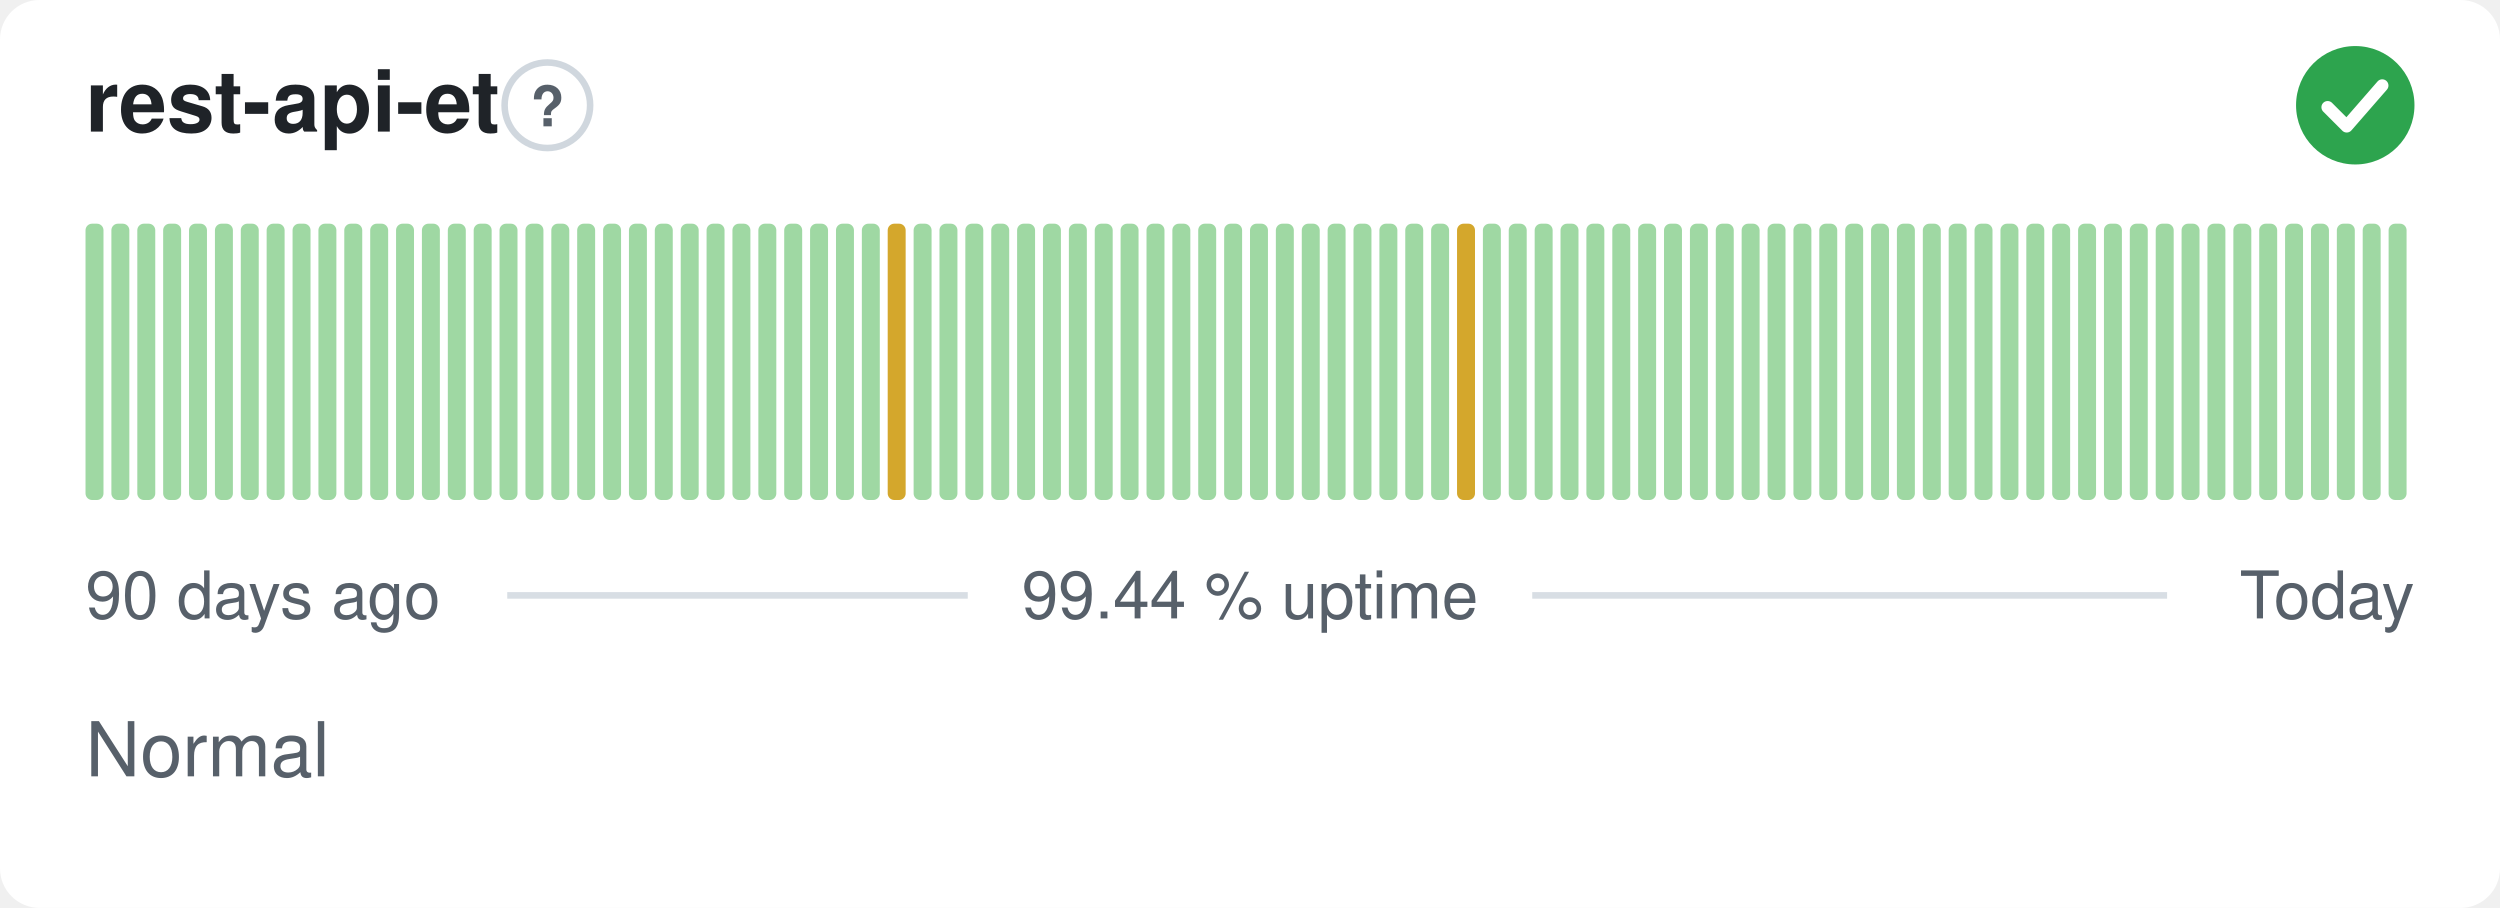
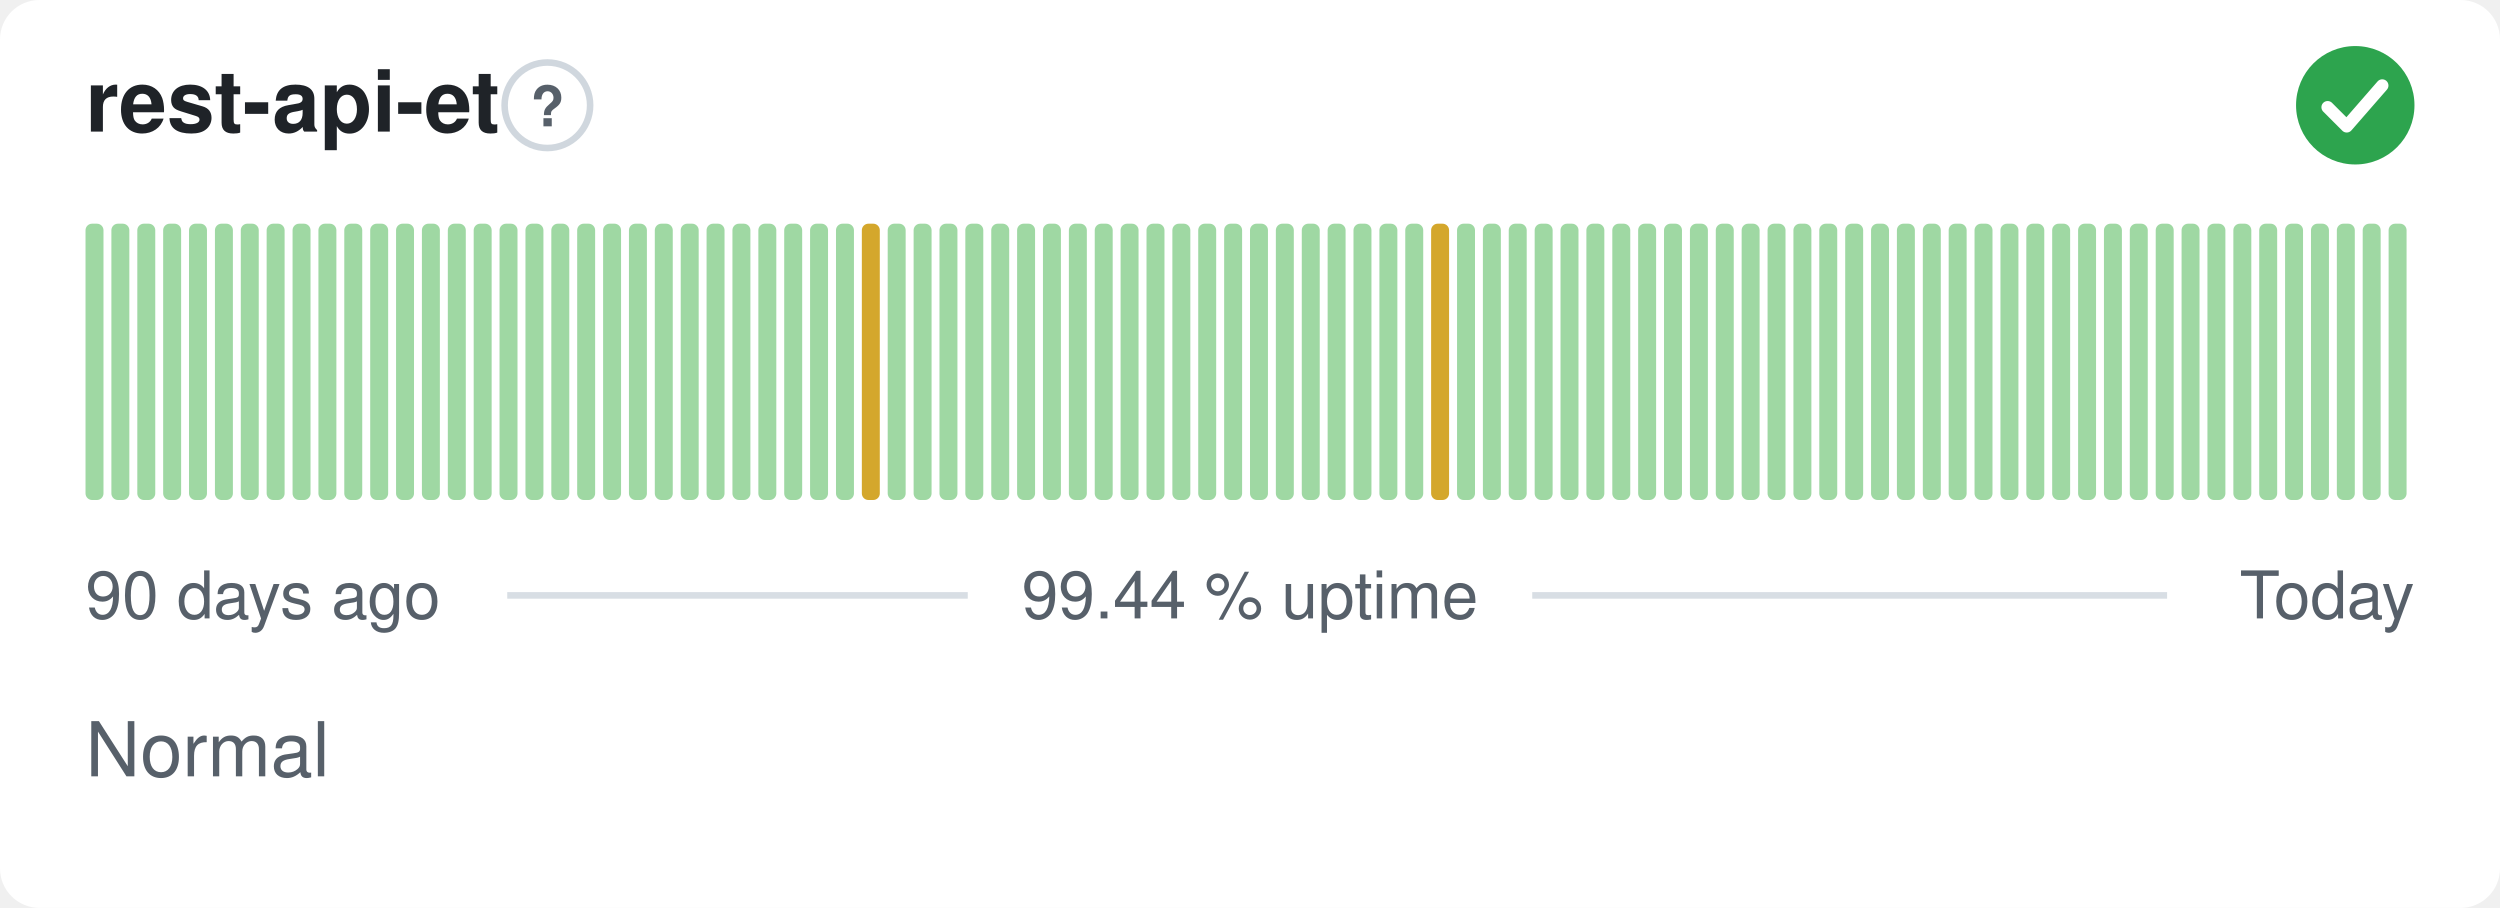
<svg xmlns="http://www.w3.org/2000/svg" width="380" height="138" viewBox="0 0 380 138" role="img" aria-label="rest-api-et: Normal, 99.44 % uptime over the last 90 days" font-family="-apple-system,BlinkMacSystemFont,'Segoe UI',Helvetica,Arial,sans-serif">
  <style>
    @media (prefers-color-scheme: dark) {
      .bg { fill: #0d1117 }
      .title { fill: #e6edf3 }
      .muted { fill: #8b949e }
      .hint { stroke: #30363d }
      .rule { stroke: #30363d }
      .nodata { fill: #21262d }
    }
  </style>
  <rect class="bg" width="380" height="138" rx="6" fill="#ffffff" />
  <text class="title" x="13" y="20" font-size="13" font-weight="600" fill="#1f2328">rest-api-et</text>
  <circle class="hint" cx="83.2" cy="16" r="6.5" fill="none" stroke="#d0d7de" stroke-width="1" />
  <text class="muted" x="83.2" y="19.2" text-anchor="middle" font-size="8.5" font-weight="700" fill="#57606a">?</text>
  <circle cx="358" cy="16" r="9" fill="#2da44e" />
  <path d="M353.80 16.30l2.90 2.90 5.40 -6.20" fill="none" stroke="#fff" stroke-width="1.89" stroke-linecap="round" stroke-linejoin="round" />
  <rect x="13.00" y="34.00" width="2.73" height="42.00" rx="1" fill="#9fd8a3" />
  <rect x="16.93" y="34.00" width="2.73" height="42.00" rx="1" fill="#9fd8a3" />
  <rect x="20.87" y="34.00" width="2.73" height="42.00" rx="1" fill="#9fd8a3" />
  <rect x="24.80" y="34.00" width="2.73" height="42.00" rx="1" fill="#9fd8a3" />
  <rect x="28.73" y="34.00" width="2.73" height="42.00" rx="1" fill="#9fd8a3" />
  <rect x="32.67" y="34.00" width="2.73" height="42.00" rx="1" fill="#9fd8a3" />
  <rect x="36.60" y="34.00" width="2.73" height="42.00" rx="1" fill="#9fd8a3" />
  <rect x="40.53" y="34.00" width="2.73" height="42.00" rx="1" fill="#9fd8a3" />
  <rect x="44.47" y="34.00" width="2.73" height="42.00" rx="1" fill="#9fd8a3" />
  <rect x="48.40" y="34.00" width="2.73" height="42.00" rx="1" fill="#9fd8a3" />
  <rect x="52.33" y="34.00" width="2.73" height="42.00" rx="1" fill="#9fd8a3" />
  <rect x="56.27" y="34.00" width="2.73" height="42.00" rx="1" fill="#9fd8a3" />
  <rect x="60.20" y="34.00" width="2.73" height="42.00" rx="1" fill="#9fd8a3" />
  <rect x="64.13" y="34.00" width="2.73" height="42.00" rx="1" fill="#9fd8a3" />
  <rect x="68.07" y="34.00" width="2.73" height="42.00" rx="1" fill="#9fd8a3" />
  <rect x="72.00" y="34.00" width="2.73" height="42.00" rx="1" fill="#9fd8a3" />
  <rect x="75.93" y="34.00" width="2.73" height="42.00" rx="1" fill="#9fd8a3" />
  <rect x="79.87" y="34.00" width="2.73" height="42.00" rx="1" fill="#9fd8a3" />
  <rect x="83.80" y="34.00" width="2.73" height="42.00" rx="1" fill="#9fd8a3" />
  <rect x="87.73" y="34.00" width="2.73" height="42.00" rx="1" fill="#9fd8a3" />
  <rect x="91.67" y="34.00" width="2.73" height="42.00" rx="1" fill="#9fd8a3" />
  <rect x="95.60" y="34.00" width="2.73" height="42.00" rx="1" fill="#9fd8a3" />
  <rect x="99.53" y="34.00" width="2.73" height="42.00" rx="1" fill="#9fd8a3" />
  <rect x="103.47" y="34.00" width="2.73" height="42.00" rx="1" fill="#9fd8a3" />
  <rect x="107.40" y="34.00" width="2.73" height="42.00" rx="1" fill="#9fd8a3" />
  <rect x="111.33" y="34.00" width="2.73" height="42.00" rx="1" fill="#9fd8a3" />
  <rect x="115.27" y="34.00" width="2.73" height="42.00" rx="1" fill="#9fd8a3" />
  <rect x="119.20" y="34.00" width="2.73" height="42.00" rx="1" fill="#9fd8a3" />
  <rect x="123.13" y="34.00" width="2.73" height="42.00" rx="1" fill="#9fd8a3" />
  <rect x="127.07" y="34.00" width="2.73" height="42.00" rx="1" fill="#9fd8a3" />
-   <rect x="131.00" y="34.00" width="2.73" height="42.00" rx="1" fill="#9fd8a3" />
-   <rect x="134.93" y="34.00" width="2.73" height="42.00" rx="1" fill="#d4a72c" />
+   <rect x="131.00" y="34.00" width="2.73" height="42.00" rx="1" fill="#d4a72c" />
+   <rect x="134.93" y="34.00" width="2.73" height="42.00" rx="1" fill="#9fd8a3" />
  <rect x="138.87" y="34.00" width="2.73" height="42.00" rx="1" fill="#9fd8a3" />
  <rect x="142.80" y="34.00" width="2.73" height="42.00" rx="1" fill="#9fd8a3" />
  <rect x="146.73" y="34.00" width="2.73" height="42.00" rx="1" fill="#9fd8a3" />
  <rect x="150.67" y="34.00" width="2.73" height="42.00" rx="1" fill="#9fd8a3" />
  <rect x="154.60" y="34.00" width="2.73" height="42.00" rx="1" fill="#9fd8a3" />
  <rect x="158.53" y="34.00" width="2.73" height="42.00" rx="1" fill="#9fd8a3" />
  <rect x="162.47" y="34.00" width="2.73" height="42.00" rx="1" fill="#9fd8a3" />
  <rect x="166.40" y="34.00" width="2.73" height="42.00" rx="1" fill="#9fd8a3" />
  <rect x="170.33" y="34.00" width="2.73" height="42.00" rx="1" fill="#9fd8a3" />
  <rect x="174.27" y="34.00" width="2.73" height="42.00" rx="1" fill="#9fd8a3" />
  <rect x="178.20" y="34.00" width="2.73" height="42.00" rx="1" fill="#9fd8a3" />
  <rect x="182.13" y="34.00" width="2.73" height="42.00" rx="1" fill="#9fd8a3" />
  <rect x="186.07" y="34.00" width="2.73" height="42.00" rx="1" fill="#9fd8a3" />
  <rect x="190.00" y="34.00" width="2.73" height="42.00" rx="1" fill="#9fd8a3" />
  <rect x="193.93" y="34.00" width="2.73" height="42.00" rx="1" fill="#9fd8a3" />
  <rect x="197.87" y="34.00" width="2.73" height="42.00" rx="1" fill="#9fd8a3" />
  <rect x="201.80" y="34.00" width="2.73" height="42.00" rx="1" fill="#9fd8a3" />
  <rect x="205.73" y="34.00" width="2.73" height="42.00" rx="1" fill="#9fd8a3" />
  <rect x="209.67" y="34.00" width="2.73" height="42.00" rx="1" fill="#9fd8a3" />
  <rect x="213.60" y="34.00" width="2.73" height="42.00" rx="1" fill="#9fd8a3" />
-   <rect x="217.53" y="34.00" width="2.73" height="42.00" rx="1" fill="#9fd8a3" />
-   <rect x="221.47" y="34.00" width="2.73" height="42.00" rx="1" fill="#d4a72c" />
+   <rect x="217.53" y="34.00" width="2.73" height="42.00" rx="1" fill="#d4a72c" />
+   <rect x="221.47" y="34.00" width="2.73" height="42.00" rx="1" fill="#9fd8a3" />
  <rect x="225.40" y="34.00" width="2.73" height="42.00" rx="1" fill="#9fd8a3" />
  <rect x="229.33" y="34.00" width="2.73" height="42.00" rx="1" fill="#9fd8a3" />
  <rect x="233.27" y="34.00" width="2.73" height="42.00" rx="1" fill="#9fd8a3" />
  <rect x="237.20" y="34.00" width="2.73" height="42.00" rx="1" fill="#9fd8a3" />
  <rect x="241.13" y="34.00" width="2.73" height="42.00" rx="1" fill="#9fd8a3" />
  <rect x="245.07" y="34.00" width="2.73" height="42.00" rx="1" fill="#9fd8a3" />
  <rect x="249.00" y="34.00" width="2.73" height="42.00" rx="1" fill="#9fd8a3" />
  <rect x="252.93" y="34.00" width="2.73" height="42.00" rx="1" fill="#9fd8a3" />
  <rect x="256.87" y="34.00" width="2.73" height="42.00" rx="1" fill="#9fd8a3" />
  <rect x="260.80" y="34.00" width="2.73" height="42.00" rx="1" fill="#9fd8a3" />
  <rect x="264.73" y="34.00" width="2.73" height="42.00" rx="1" fill="#9fd8a3" />
  <rect x="268.67" y="34.00" width="2.73" height="42.00" rx="1" fill="#9fd8a3" />
  <rect x="272.60" y="34.00" width="2.73" height="42.00" rx="1" fill="#9fd8a3" />
  <rect x="276.53" y="34.00" width="2.73" height="42.00" rx="1" fill="#9fd8a3" />
  <rect x="280.47" y="34.00" width="2.73" height="42.00" rx="1" fill="#9fd8a3" />
  <rect x="284.40" y="34.00" width="2.73" height="42.00" rx="1" fill="#9fd8a3" />
  <rect x="288.33" y="34.00" width="2.73" height="42.00" rx="1" fill="#9fd8a3" />
  <rect x="292.27" y="34.00" width="2.73" height="42.00" rx="1" fill="#9fd8a3" />
  <rect x="296.20" y="34.00" width="2.73" height="42.00" rx="1" fill="#9fd8a3" />
  <rect x="300.13" y="34.00" width="2.73" height="42.00" rx="1" fill="#9fd8a3" />
  <rect x="304.07" y="34.00" width="2.73" height="42.00" rx="1" fill="#9fd8a3" />
  <rect x="308.00" y="34.00" width="2.73" height="42.00" rx="1" fill="#9fd8a3" />
  <rect x="311.93" y="34.00" width="2.73" height="42.00" rx="1" fill="#9fd8a3" />
  <rect x="315.87" y="34.00" width="2.73" height="42.00" rx="1" fill="#9fd8a3" />
  <rect x="319.80" y="34.00" width="2.73" height="42.00" rx="1" fill="#9fd8a3" />
  <rect x="323.73" y="34.00" width="2.73" height="42.00" rx="1" fill="#9fd8a3" />
  <rect x="327.67" y="34.00" width="2.73" height="42.00" rx="1" fill="#9fd8a3" />
  <rect x="331.60" y="34.00" width="2.73" height="42.00" rx="1" fill="#9fd8a3" />
  <rect x="335.53" y="34.00" width="2.73" height="42.00" rx="1" fill="#9fd8a3" />
  <rect x="339.47" y="34.00" width="2.73" height="42.00" rx="1" fill="#9fd8a3" />
  <rect x="343.40" y="34.00" width="2.73" height="42.00" rx="1" fill="#9fd8a3" />
  <rect x="347.33" y="34.00" width="2.73" height="42.00" rx="1" fill="#9fd8a3" />
  <rect x="351.27" y="34.00" width="2.73" height="42.00" rx="1" fill="#9fd8a3" />
  <rect x="355.20" y="34.00" width="2.73" height="42.00" rx="1" fill="#9fd8a3" />
  <rect x="359.13" y="34.00" width="2.73" height="42.00" rx="1" fill="#9fd8a3" />
  <rect x="363.07" y="34.00" width="2.73" height="42.00" rx="1" fill="#9fd8a3" />
  <text class="muted" x="13" y="94" font-size="10" fill="#57606a">90 days ago</text>
  <text class="muted" x="190" y="94" text-anchor="middle" font-size="10" fill="#57606a">99.44 % uptime</text>
  <text class="muted" x="367" y="94" text-anchor="end" font-size="10" fill="#57606a">Today</text>
  <line class="rule" x1="77.1" y1="90.5" x2="147.1" y2="90.5" stroke="#d8dee4" stroke-width="1" />
  <line class="rule" x1="232.9" y1="90.5" x2="329.4" y2="90.5" stroke="#d8dee4" stroke-width="1" />
  <text class="muted" x="13" y="118" font-size="11.5" fill="#57606a">Normal</text>
</svg>
